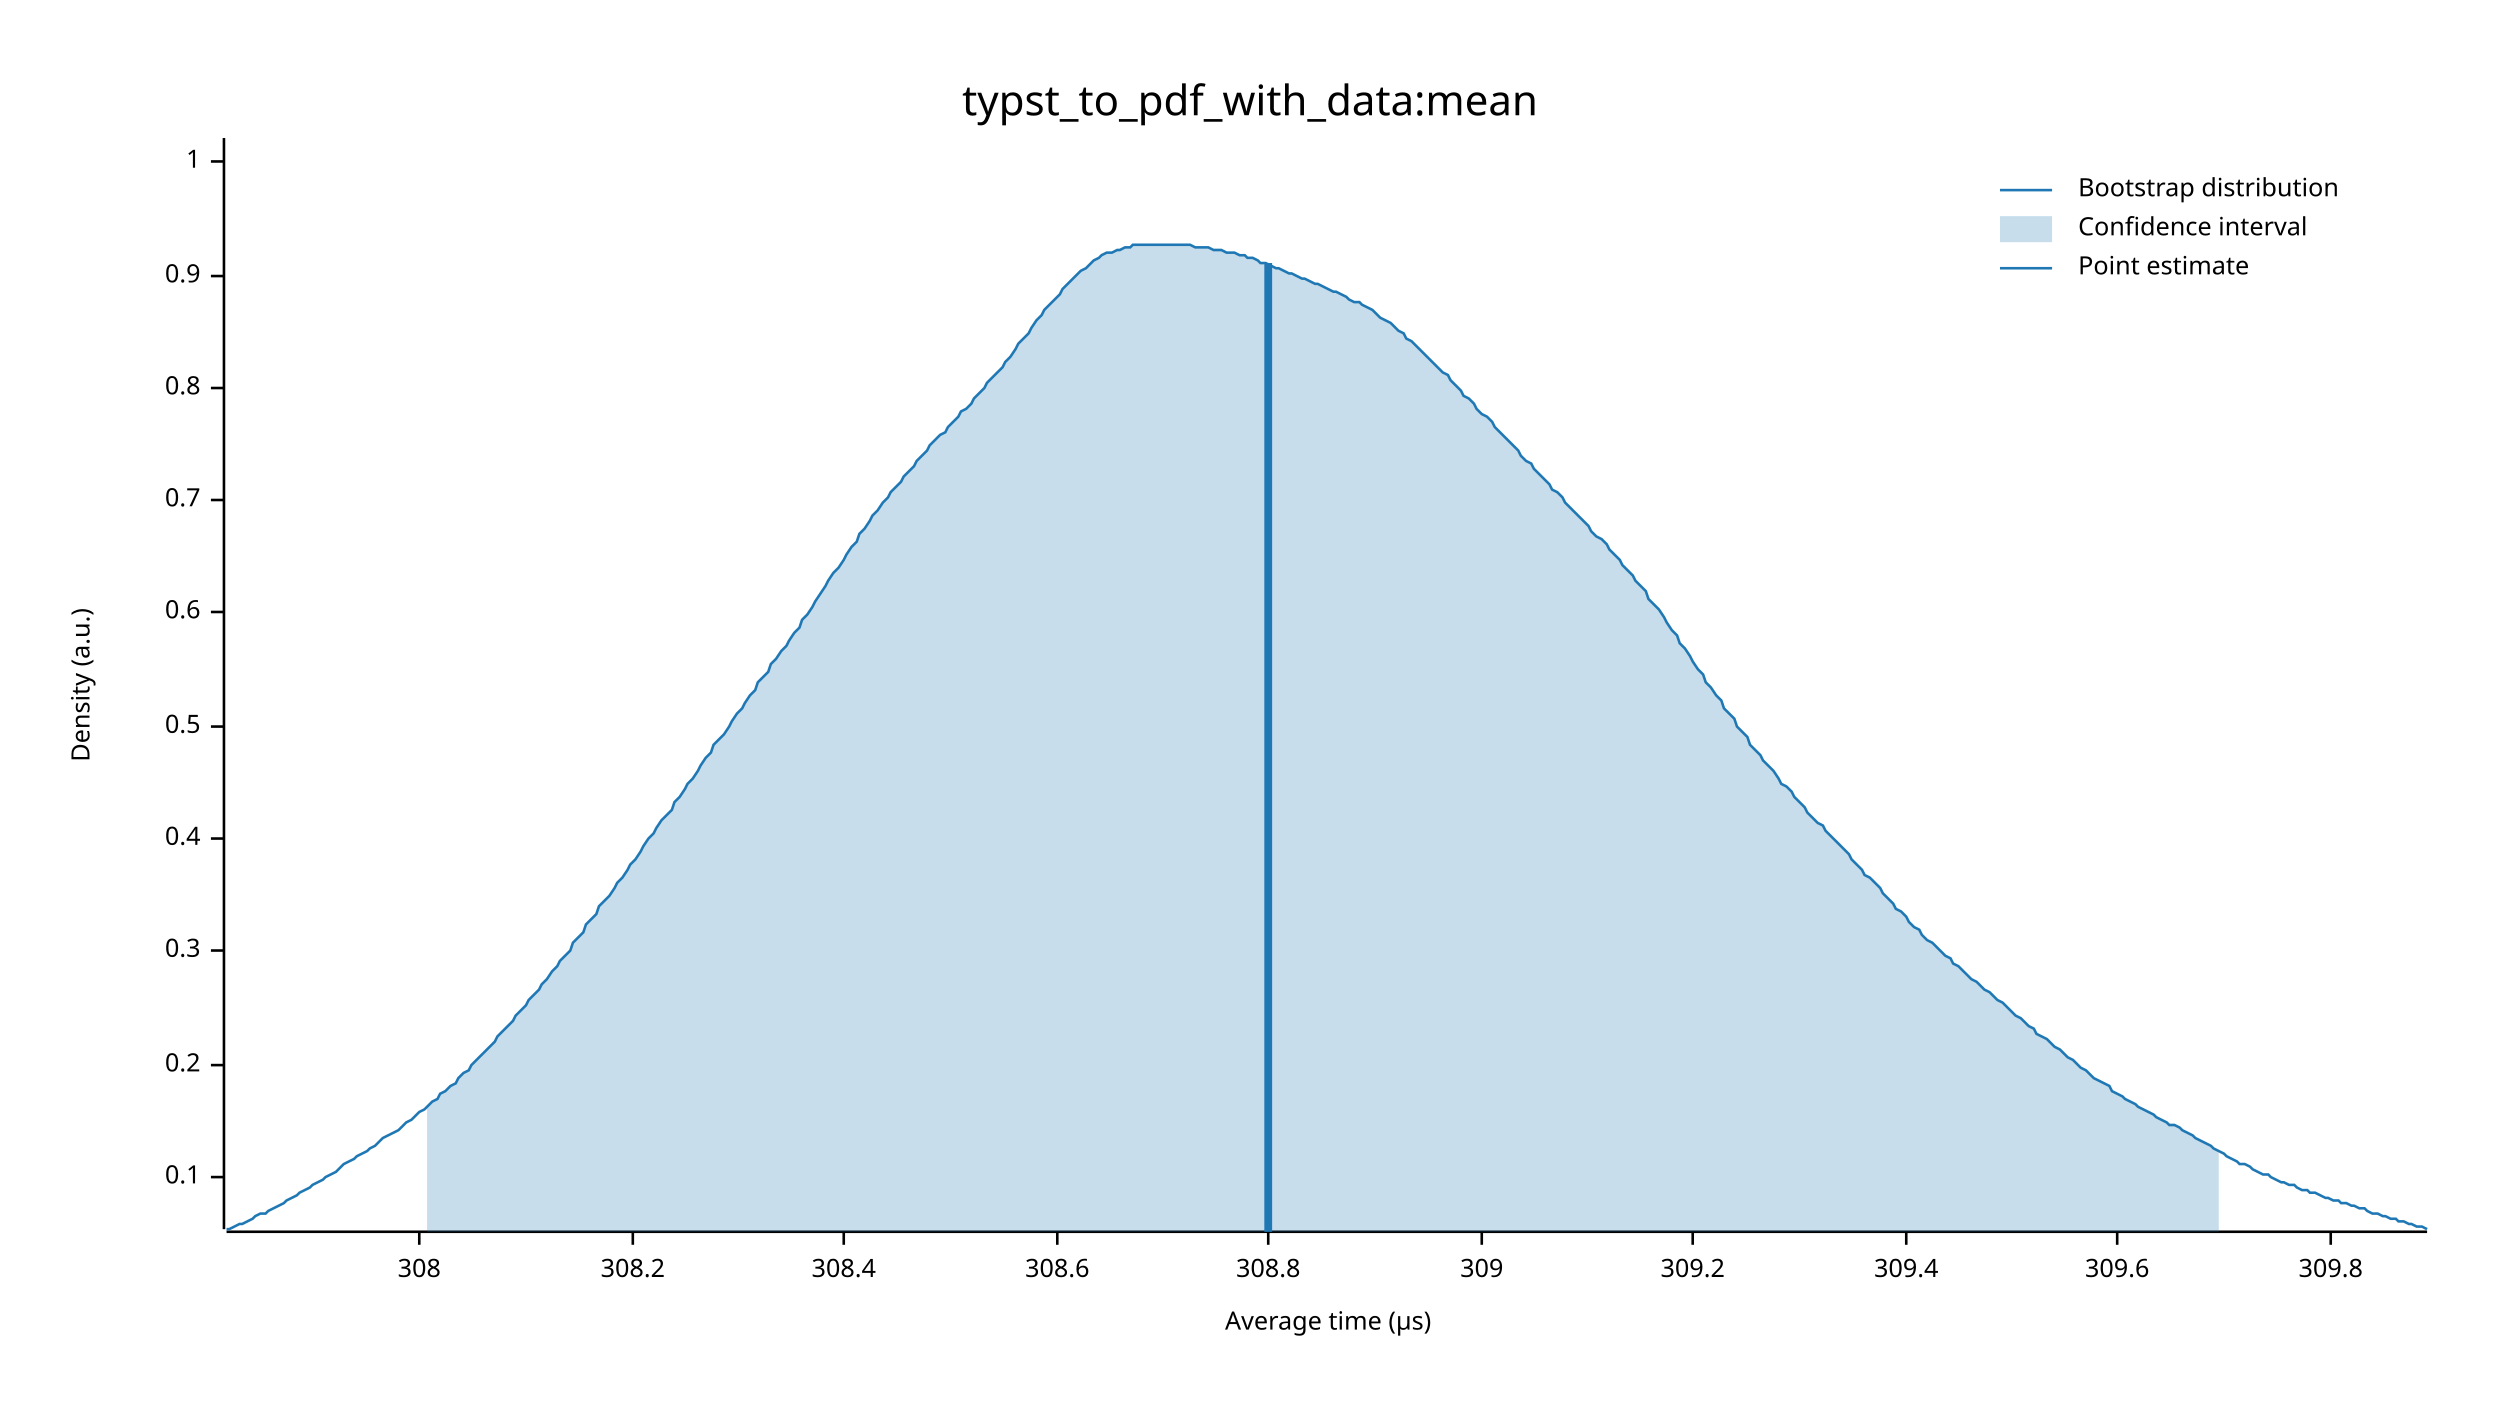
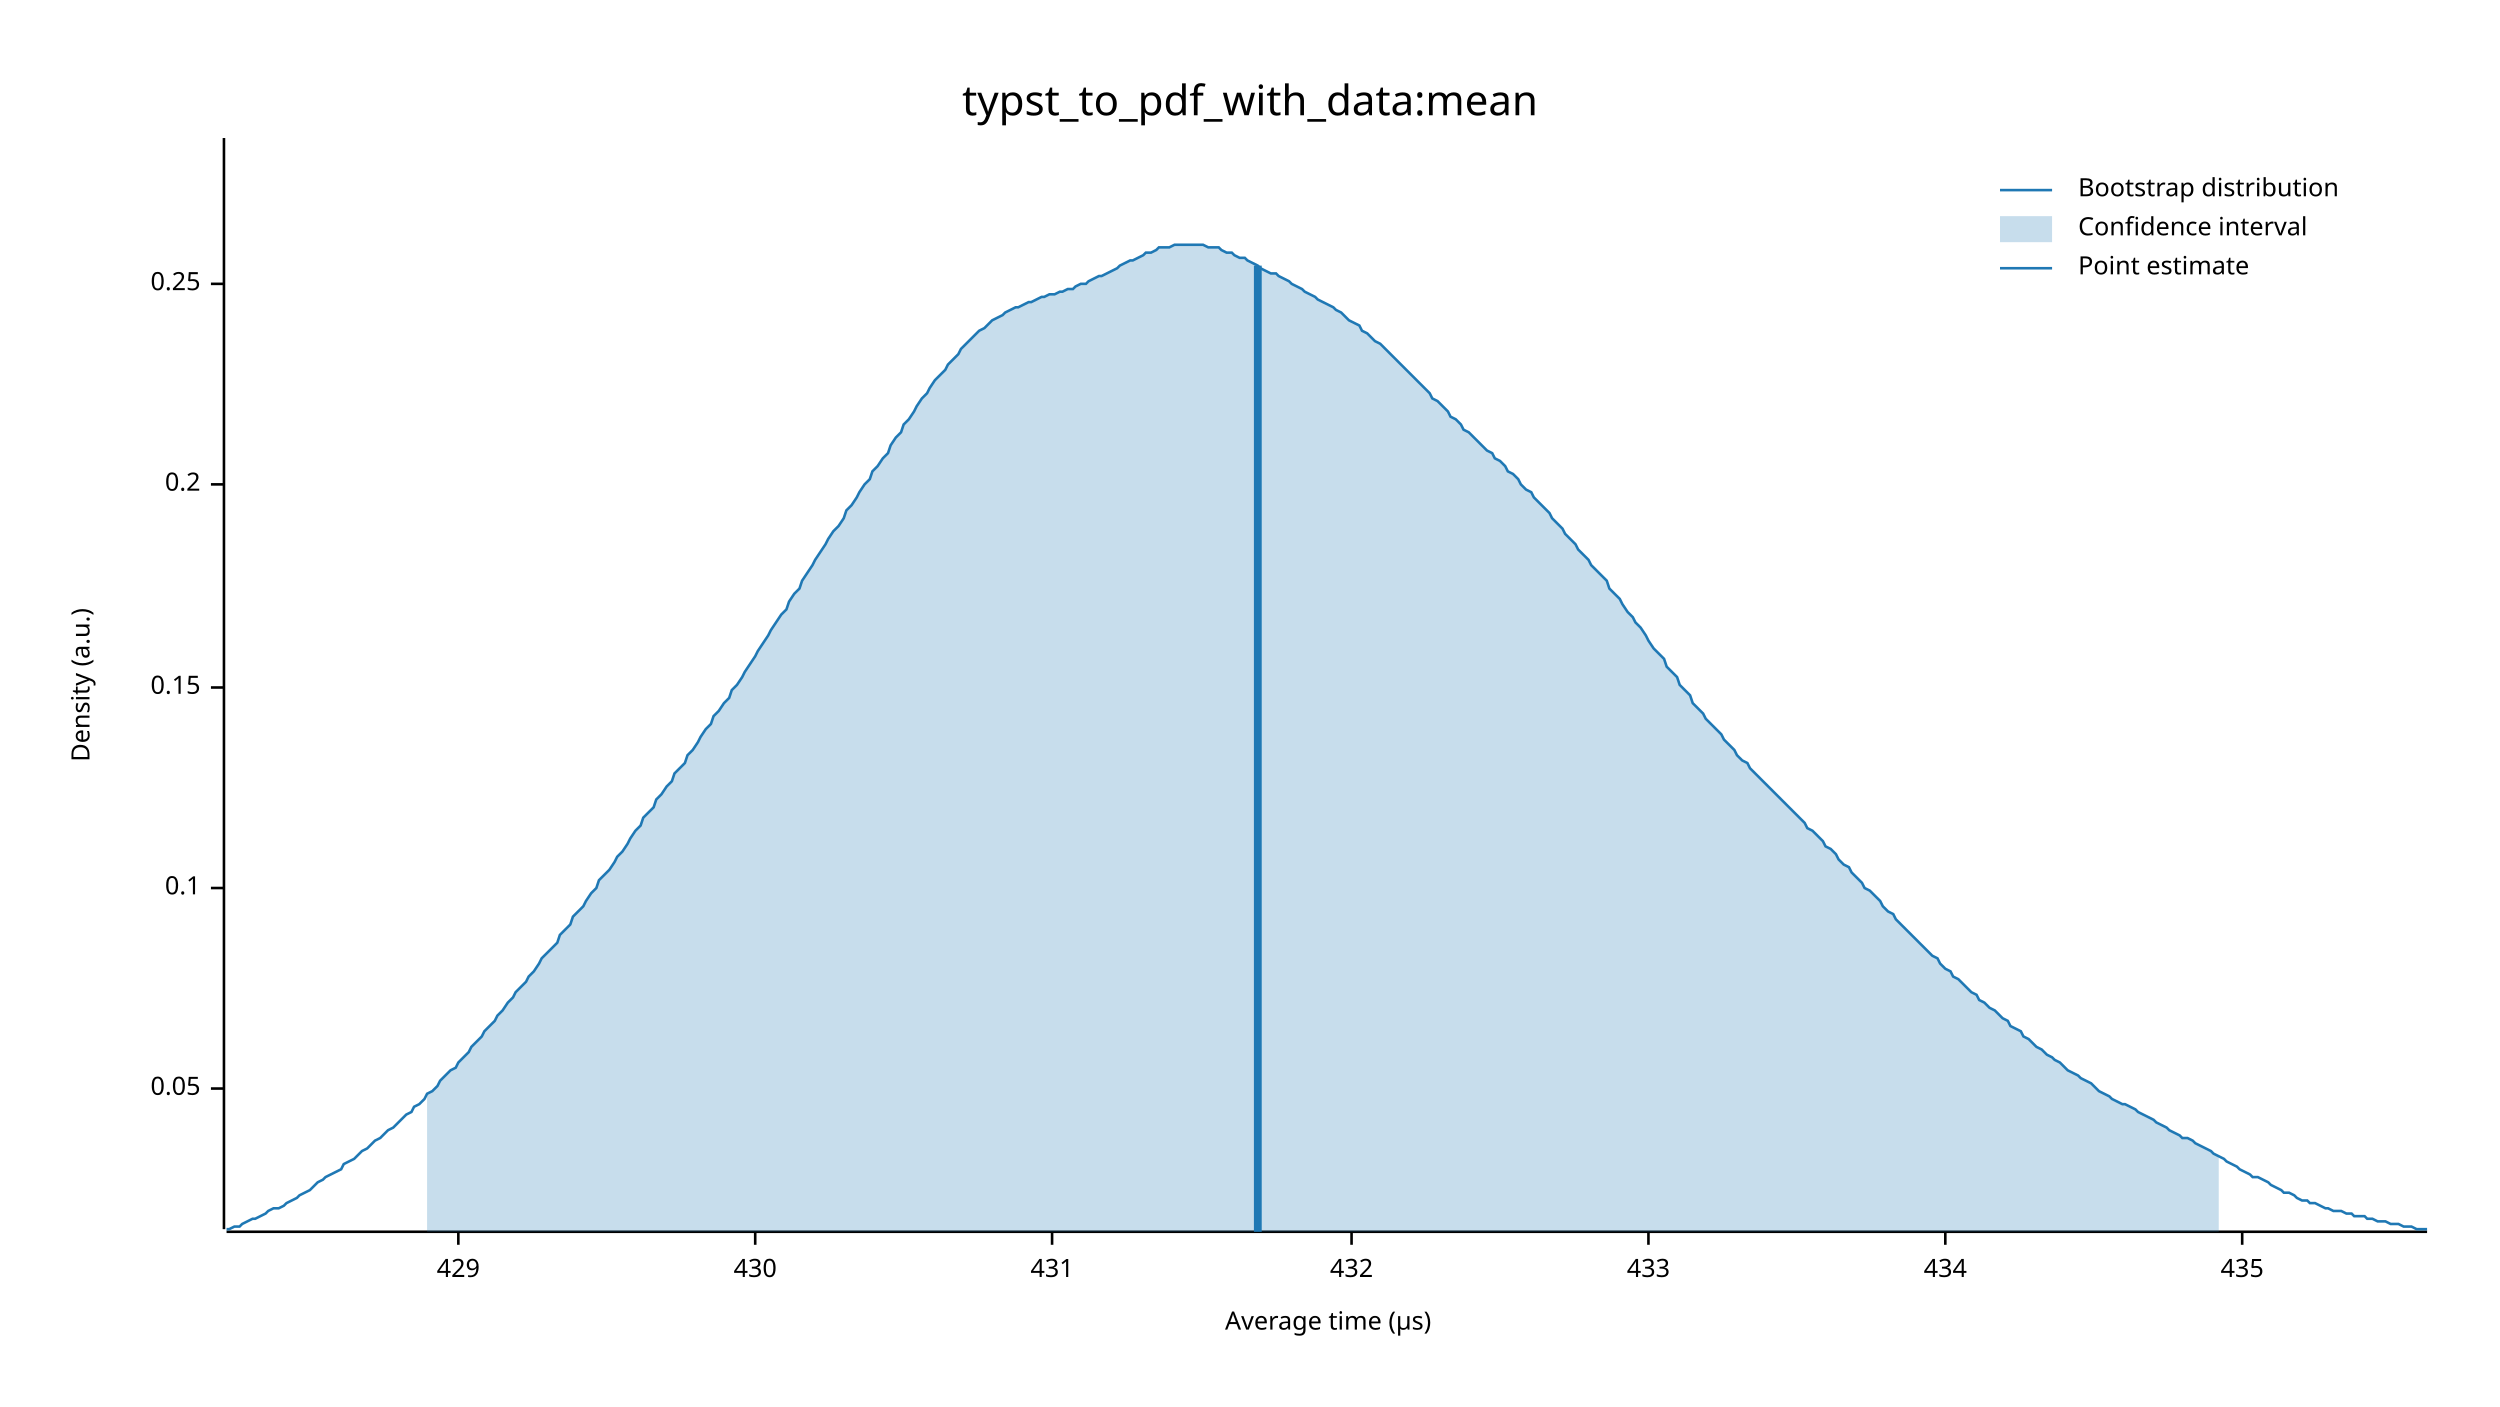
<svg xmlns="http://www.w3.org/2000/svg" width="960" height="540" viewBox="0 0 960 540">
  <text x="480" y="32" dy="0.76em" text-anchor="middle" font-family="sans-serif" font-size="16.129" opacity="1" fill="#000000">
typst_to_pdf_with_data:mean
</text>
  <text x="27" y="263" dy="0.76em" text-anchor="middle" font-family="sans-serif" font-size="9.677" opacity="1" fill="#000000" transform="rotate(270, 27, 263)">
Density (a.u.)
</text>
  <text x="510" y="513" dy="-0.5ex" text-anchor="middle" font-family="sans-serif" font-size="9.677" opacity="1" fill="#000000">
Average time (µs)
</text>
  <polyline fill="none" opacity="1" stroke="#000000" stroke-width="1" points="86,53 86,472 " />
-   <text x="77" y="452" dy="0.5ex" text-anchor="end" font-family="sans-serif" font-size="9.677" opacity="1" fill="#000000">
+   <text x="77" y="418" dy="0.5ex" text-anchor="end" font-family="sans-serif" font-size="9.677" opacity="1" fill="#000000">
+ 0.05
+ </text>
+   <polyline fill="none" opacity="1" stroke="#000000" stroke-width="1" points="81,418 86,418 " />
+   <text x="77" y="341" dy="0.5ex" text-anchor="end" font-family="sans-serif" font-size="9.677" opacity="1" fill="#000000">
0.1
</text>
-   <polyline fill="none" opacity="1" stroke="#000000" stroke-width="1" points="81,452 86,452 " />
-   <text x="77" y="409" dy="0.5ex" text-anchor="end" font-family="sans-serif" font-size="9.677" opacity="1" fill="#000000">
+   <polyline fill="none" opacity="1" stroke="#000000" stroke-width="1" points="81,341 86,341 " />
+   <text x="77" y="264" dy="0.5ex" text-anchor="end" font-family="sans-serif" font-size="9.677" opacity="1" fill="#000000">
+ 0.15
+ </text>
+   <polyline fill="none" opacity="1" stroke="#000000" stroke-width="1" points="81,264 86,264 " />
+   <text x="77" y="186" dy="0.5ex" text-anchor="end" font-family="sans-serif" font-size="9.677" opacity="1" fill="#000000">
0.2
</text>
-   <polyline fill="none" opacity="1" stroke="#000000" stroke-width="1" points="81,409 86,409 " />
-   <text x="77" y="365" dy="0.5ex" text-anchor="end" font-family="sans-serif" font-size="9.677" opacity="1" fill="#000000">
- 0.3
+   <polyline fill="none" opacity="1" stroke="#000000" stroke-width="1" points="81,186 86,186 " />
+   <text x="77" y="109" dy="0.5ex" text-anchor="end" font-family="sans-serif" font-size="9.677" opacity="1" fill="#000000">
+ 0.25
</text>
-   <polyline fill="none" opacity="1" stroke="#000000" stroke-width="1" points="81,365 86,365 " />
-   <text x="77" y="322" dy="0.5ex" text-anchor="end" font-family="sans-serif" font-size="9.677" opacity="1" fill="#000000">
- 0.4
+   <polyline fill="none" opacity="1" stroke="#000000" stroke-width="1" points="81,109 86,109 " />
+   <polyline fill="none" opacity="1" stroke="#000000" stroke-width="1" points="87,473 932,473 " />
+   <text x="176" y="483" dy="0.76em" text-anchor="middle" font-family="sans-serif" font-size="9.677" opacity="1" fill="#000000">
+ 429
</text>
-   <polyline fill="none" opacity="1" stroke="#000000" stroke-width="1" points="81,322 86,322 " />
-   <text x="77" y="279" dy="0.5ex" text-anchor="end" font-family="sans-serif" font-size="9.677" opacity="1" fill="#000000">
- 0.5
+   <polyline fill="none" opacity="1" stroke="#000000" stroke-width="1" points="176,473 176,478 " />
+   <text x="290" y="483" dy="0.76em" text-anchor="middle" font-family="sans-serif" font-size="9.677" opacity="1" fill="#000000">
+ 430
</text>
-   <polyline fill="none" opacity="1" stroke="#000000" stroke-width="1" points="81,279 86,279 " />
-   <text x="77" y="235" dy="0.5ex" text-anchor="end" font-family="sans-serif" font-size="9.677" opacity="1" fill="#000000">
- 0.6
+   <polyline fill="none" opacity="1" stroke="#000000" stroke-width="1" points="290,473 290,478 " />
+   <text x="404" y="483" dy="0.76em" text-anchor="middle" font-family="sans-serif" font-size="9.677" opacity="1" fill="#000000">
+ 431
</text>
-   <polyline fill="none" opacity="1" stroke="#000000" stroke-width="1" points="81,235 86,235 " />
-   <text x="77" y="192" dy="0.5ex" text-anchor="end" font-family="sans-serif" font-size="9.677" opacity="1" fill="#000000">
- 0.7
+   <polyline fill="none" opacity="1" stroke="#000000" stroke-width="1" points="404,473 404,478 " />
+   <text x="519" y="483" dy="0.76em" text-anchor="middle" font-family="sans-serif" font-size="9.677" opacity="1" fill="#000000">
+ 432
</text>
-   <polyline fill="none" opacity="1" stroke="#000000" stroke-width="1" points="81,192 86,192 " />
-   <text x="77" y="149" dy="0.5ex" text-anchor="end" font-family="sans-serif" font-size="9.677" opacity="1" fill="#000000">
- 0.8
+   <polyline fill="none" opacity="1" stroke="#000000" stroke-width="1" points="519,473 519,478 " />
+   <text x="633" y="483" dy="0.76em" text-anchor="middle" font-family="sans-serif" font-size="9.677" opacity="1" fill="#000000">
+ 433
</text>
-   <polyline fill="none" opacity="1" stroke="#000000" stroke-width="1" points="81,149 86,149 " />
-   <text x="77" y="106" dy="0.5ex" text-anchor="end" font-family="sans-serif" font-size="9.677" opacity="1" fill="#000000">
- 0.9
+   <polyline fill="none" opacity="1" stroke="#000000" stroke-width="1" points="633,473 633,478 " />
+   <text x="747" y="483" dy="0.76em" text-anchor="middle" font-family="sans-serif" font-size="9.677" opacity="1" fill="#000000">
+ 434
</text>
-   <polyline fill="none" opacity="1" stroke="#000000" stroke-width="1" points="81,106 86,106 " />
-   <text x="77" y="62" dy="0.5ex" text-anchor="end" font-family="sans-serif" font-size="9.677" opacity="1" fill="#000000">
- 1
+   <polyline fill="none" opacity="1" stroke="#000000" stroke-width="1" points="747,473 747,478 " />
+   <text x="861" y="483" dy="0.76em" text-anchor="middle" font-family="sans-serif" font-size="9.677" opacity="1" fill="#000000">
+ 435
</text>
-   <polyline fill="none" opacity="1" stroke="#000000" stroke-width="1" points="81,62 86,62 " />
-   <polyline fill="none" opacity="1" stroke="#000000" stroke-width="1" points="87,473 932,473 " />
-   <text x="161" y="483" dy="0.76em" text-anchor="middle" font-family="sans-serif" font-size="9.677" opacity="1" fill="#000000">
- 308
- </text>
-   <polyline fill="none" opacity="1" stroke="#000000" stroke-width="1" points="161,473 161,478 " />
-   <text x="243" y="483" dy="0.76em" text-anchor="middle" font-family="sans-serif" font-size="9.677" opacity="1" fill="#000000">
- 308.2
- </text>
-   <polyline fill="none" opacity="1" stroke="#000000" stroke-width="1" points="243,473 243,478 " />
-   <text x="324" y="483" dy="0.76em" text-anchor="middle" font-family="sans-serif" font-size="9.677" opacity="1" fill="#000000">
- 308.4
- </text>
-   <polyline fill="none" opacity="1" stroke="#000000" stroke-width="1" points="324,473 324,478 " />
-   <text x="406" y="483" dy="0.76em" text-anchor="middle" font-family="sans-serif" font-size="9.677" opacity="1" fill="#000000">
- 308.6
- </text>
-   <polyline fill="none" opacity="1" stroke="#000000" stroke-width="1" points="406,473 406,478 " />
-   <text x="487" y="483" dy="0.76em" text-anchor="middle" font-family="sans-serif" font-size="9.677" opacity="1" fill="#000000">
- 308.8
- </text>
-   <polyline fill="none" opacity="1" stroke="#000000" stroke-width="1" points="487,473 487,478 " />
-   <text x="569" y="483" dy="0.76em" text-anchor="middle" font-family="sans-serif" font-size="9.677" opacity="1" fill="#000000">
- 309
- </text>
-   <polyline fill="none" opacity="1" stroke="#000000" stroke-width="1" points="569,473 569,478 " />
-   <text x="650" y="483" dy="0.76em" text-anchor="middle" font-family="sans-serif" font-size="9.677" opacity="1" fill="#000000">
- 309.2
- </text>
-   <polyline fill="none" opacity="1" stroke="#000000" stroke-width="1" points="650,473 650,478 " />
-   <text x="732" y="483" dy="0.76em" text-anchor="middle" font-family="sans-serif" font-size="9.677" opacity="1" fill="#000000">
- 309.4
- </text>
-   <polyline fill="none" opacity="1" stroke="#000000" stroke-width="1" points="732,473 732,478 " />
-   <text x="813" y="483" dy="0.76em" text-anchor="middle" font-family="sans-serif" font-size="9.677" opacity="1" fill="#000000">
- 309.6
- </text>
-   <polyline fill="none" opacity="1" stroke="#000000" stroke-width="1" points="813,473 813,478 " />
-   <text x="895" y="483" dy="0.76em" text-anchor="middle" font-family="sans-serif" font-size="9.677" opacity="1" fill="#000000">
- 309.8
- </text>
-   <polyline fill="none" opacity="1" stroke="#000000" stroke-width="1" points="895,473 895,478 " />
-   <polyline fill="none" opacity="1" stroke="#1F78B4" stroke-width="1" points="87,472 88,472 90,471 92,470 93,470 95,469 97,468 98,467 100,466 102,466 103,465 105,464 107,463 109,462 110,461 112,460 114,459 115,458 117,457 119,456 120,455 122,454 124,453 125,452 127,451 129,450 131,448 132,447 134,446 136,445 137,444 139,443 141,442 142,441 144,440 146,438 147,437 149,436 151,435 153,434 154,433 156,431 158,430 159,429 161,427 163,426 164,425 166,423 168,422 169,420 171,419 173,417 175,416 176,414 178,412 180,411 181,409 183,407 185,405 186,404 188,402 190,400 191,398 193,396 195,394 197,392 198,390 200,388 202,386 203,384 205,382 207,380 208,378 210,376 212,373 214,371 215,369 217,367 219,365 220,362 222,360 224,358 225,355 227,353 229,351 230,348 232,346 234,344 236,341 237,339 239,337 241,334 242,332 244,330 246,327 247,325 249,322 251,320 252,318 254,315 256,313 258,311 259,308 261,306 263,303 264,301 266,299 268,296 269,294 271,291 273,289 274,286 276,284 278,282 280,279 281,277 283,274 285,272 286,270 288,267 290,265 291,262 293,260 295,258 296,255 298,253 300,250 302,248 303,246 305,243 307,241 308,238 310,236 312,233 313,231 315,228 317,225 318,223 320,220 322,218 324,215 325,213 327,210 329,208 330,205 332,203 334,200 335,198 337,196 339,193 341,191 342,189 344,187 346,185 347,183 349,181 351,179 352,177 354,175 356,173 357,171 359,169 361,167 363,166 364,164 366,162 368,160 369,158 371,157 373,155 374,153 376,151 378,149 379,147 381,145 383,143 385,141 386,139 388,137 390,134 391,132 393,130 395,128 396,126 398,123 400,121 401,119 403,117 405,115 407,113 408,111 410,109 412,107 413,106 415,104 417,103 418,102 420,100 422,99 423,98 425,97 427,97 429,96 430,96 432,95 434,95 435,94 437,94 439,94 440,94 442,94 444,94 445,94 447,94 449,94 451,94 452,94 454,94 456,94 457,94 459,95 461,95 462,95 464,95 466,96 468,96 469,96 471,97 473,97 474,97 476,98 478,98 479,99 481,99 483,100 484,101 486,101 488,102 490,103 491,103 493,104 495,105 496,105 498,106 500,107 501,107 503,108 505,109 506,109 508,110 510,111 512,112 513,112 515,113 517,114 518,115 520,116 522,116 523,117 525,118 527,119 528,120 530,122 532,123 534,124 535,125 537,127 539,128 540,130 542,131 544,133 545,134 547,136 549,138 550,139 552,141 554,143 556,144 557,146 559,148 561,150 562,152 564,153 566,155 567,157 569,159 571,160 573,162 574,164 576,166 578,168 579,169 581,171 583,173 584,175 586,177 588,178 589,180 591,182 593,184 595,186 596,188 598,189 600,191 601,193 603,195 605,197 606,198 608,200 610,202 611,204 613,206 615,207 617,209 618,211 620,213 622,215 623,217 625,219 627,221 628,223 630,225 632,227 633,230 635,232 637,234 639,237 640,239 642,242 644,244 645,247 647,249 649,252 650,254 652,257 654,259 655,262 657,264 659,267 661,269 662,272 664,274 666,276 667,279 669,281 671,283 672,286 674,288 676,290 677,292 679,294 681,296 683,299 684,301 686,302 688,304 689,306 691,308 693,310 694,312 696,314 698,316 700,317 701,319 703,321 705,323 706,324 708,326 710,328 711,330 713,332 715,334 716,336 718,337 720,339 722,341 723,343 725,345 727,347 728,349 730,350 732,352 733,354 735,356 737,357 738,359 740,361 742,362 744,364 745,365 747,367 749,368 750,370 752,371 754,373 755,374 757,376 759,377 760,378 762,380 764,381 766,383 767,384 769,385 771,387 772,388 774,390 776,391 777,392 779,394 781,395 782,397 784,398 786,399 788,401 789,402 791,403 793,405 794,406 796,407 798,409 799,410 801,411 803,413 804,414 806,415 808,416 810,417 811,419 813,420 815,421 816,422 818,423 820,424 821,425 823,426 825,427 827,428 828,429 830,430 832,431 833,432 835,432 837,433 838,434 840,435 842,436 843,437 845,438 847,439 849,440 850,441 852,442 854,443 855,444 857,445 859,446 860,447 862,447 864,448 865,449 867,450 869,451 871,451 872,452 874,453 876,454 877,454 879,455 881,455 882,456 884,457 886,457 887,458 889,458 891,459 893,460 894,460 896,461 898,461 899,462 901,462 903,463 904,463 906,464 908,464 909,465 911,466 913,466 915,467 916,467 918,468 920,468 921,469 923,469 925,470 926,470 928,471 930,471 932,472 " />
-   <polygon opacity="0.25" fill="#1F78B4" points="164,425 166,423 168,422 169,420 171,419 173,417 175,416 176,414 178,412 180,411 181,409 183,407 185,405 186,404 188,402 190,400 191,398 193,396 195,394 197,392 198,390 200,388 202,386 203,384 205,382 207,380 208,378 210,376 212,373 214,371 215,369 217,367 219,365 220,362 222,360 224,358 225,355 227,353 229,351 230,348 232,346 234,344 236,341 237,339 239,337 241,334 242,332 244,330 246,327 247,325 249,322 251,320 252,318 254,315 256,313 258,311 259,308 261,306 263,303 264,301 266,299 268,296 269,294 271,291 273,289 274,286 276,284 278,282 280,279 281,277 283,274 285,272 286,270 288,267 290,265 291,262 293,260 295,258 296,255 298,253 300,250 302,248 303,246 305,243 307,241 308,238 310,236 312,233 313,231 315,228 317,225 318,223 320,220 322,218 324,215 325,213 327,210 329,208 330,205 332,203 334,200 335,198 337,196 339,193 341,191 342,189 344,187 346,185 347,183 349,181 351,179 352,177 354,175 356,173 357,171 359,169 361,167 363,166 364,164 366,162 368,160 369,158 371,157 373,155 374,153 376,151 378,149 379,147 381,145 383,143 385,141 386,139 388,137 390,134 391,132 393,130 395,128 396,126 398,123 400,121 401,119 403,117 405,115 407,113 408,111 410,109 412,107 413,106 415,104 417,103 418,102 420,100 422,99 423,98 425,97 427,97 429,96 430,96 432,95 434,95 435,94 437,94 439,94 440,94 442,94 444,94 445,94 447,94 449,94 451,94 452,94 454,94 456,94 457,94 459,95 461,95 462,95 464,95 466,96 468,96 469,96 471,97 473,97 474,97 476,98 478,98 479,99 481,99 483,100 484,101 486,101 488,102 490,103 491,103 493,104 495,105 496,105 498,106 500,107 501,107 503,108 505,109 506,109 508,110 510,111 512,112 513,112 515,113 517,114 518,115 520,116 522,116 523,117 525,118 527,119 528,120 530,122 532,123 534,124 535,125 537,127 539,128 540,130 542,131 544,133 545,134 547,136 549,138 550,139 552,141 554,143 556,144 557,146 559,148 561,150 562,152 564,153 566,155 567,157 569,159 571,160 573,162 574,164 576,166 578,168 579,169 581,171 583,173 584,175 586,177 588,178 589,180 591,182 593,184 595,186 596,188 598,189 600,191 601,193 603,195 605,197 606,198 608,200 610,202 611,204 613,206 615,207 617,209 618,211 620,213 622,215 623,217 625,219 627,221 628,223 630,225 632,227 633,230 635,232 637,234 639,237 640,239 642,242 644,244 645,247 647,249 649,252 650,254 652,257 654,259 655,262 657,264 659,267 661,269 662,272 664,274 666,276 667,279 669,281 671,283 672,286 674,288 676,290 677,292 679,294 681,296 683,299 684,301 686,302 688,304 689,306 691,308 693,310 694,312 696,314 698,316 700,317 701,319 703,321 705,323 706,324 708,326 710,328 711,330 713,332 715,334 716,336 718,337 720,339 722,341 723,343 725,345 727,347 728,349 730,350 732,352 733,354 735,356 737,357 738,359 740,361 742,362 744,364 745,365 747,367 749,368 750,370 752,371 754,373 755,374 757,376 759,377 760,378 762,380 764,381 766,383 767,384 769,385 771,387 772,388 774,390 776,391 777,392 779,394 781,395 782,397 784,398 786,399 788,401 789,402 791,403 793,405 794,406 796,407 798,409 799,410 801,411 803,413 804,414 806,415 808,416 810,417 811,419 813,420 815,421 816,422 818,423 820,424 821,425 823,426 825,427 827,428 828,429 830,430 832,431 833,432 835,432 837,433 838,434 840,435 842,436 843,437 845,438 847,439 849,440 850,441 852,442 852,473 164,473 " />
-   <polyline fill="none" opacity="1" stroke="#1F78B4" stroke-width="3" points="487,473 487,101 " />
+   <polyline fill="none" opacity="1" stroke="#000000" stroke-width="1" points="861,473 861,478 " />
+   <polyline fill="none" opacity="1" stroke="#1F78B4" stroke-width="1" points="87,472 88,472 90,471 92,471 93,470 95,469 97,468 98,468 100,467 102,466 103,465 105,464 107,464 109,463 110,462 112,461 114,460 115,459 117,458 119,457 120,456 122,454 124,453 125,452 127,451 129,450 131,449 132,447 134,446 136,445 137,444 139,442 141,441 142,440 144,438 146,437 147,436 149,434 151,433 153,431 154,430 156,428 158,427 159,425 161,424 163,422 164,420 166,419 168,417 169,415 171,413 173,411 175,410 176,408 178,406 180,404 181,402 183,400 185,398 186,396 188,394 190,392 191,390 193,388 195,385 197,383 198,381 200,379 202,377 203,375 205,373 207,370 208,368 210,366 212,364 214,362 215,359 217,357 219,355 220,352 222,350 224,348 225,346 227,343 229,341 230,338 232,336 234,334 236,331 237,329 239,327 241,324 242,322 244,319 246,317 247,314 249,312 251,310 252,307 254,305 256,302 258,300 259,297 261,295 263,293 264,290 266,288 268,285 269,283 271,280 273,278 274,275 276,273 278,270 280,268 281,265 283,263 285,260 286,258 288,255 290,252 291,250 293,247 295,244 296,242 298,239 300,236 302,234 303,231 305,228 307,226 308,223 310,220 312,217 313,215 315,212 317,209 318,207 320,204 322,202 324,199 325,196 327,194 329,191 330,189 332,186 334,184 335,181 337,179 339,176 341,174 342,171 344,168 346,166 347,163 349,161 351,158 352,156 354,153 356,151 357,149 359,146 361,144 363,142 364,140 366,138 368,136 369,134 371,132 373,130 374,129 376,127 378,126 379,125 381,123 383,122 385,121 386,120 388,119 390,118 391,118 393,117 395,116 396,116 398,115 400,114 401,114 403,113 405,113 407,112 408,112 410,111 412,111 413,110 415,109 417,109 418,108 420,107 422,106 423,106 425,105 427,104 429,103 430,102 432,101 434,100 435,100 437,99 439,98 440,97 442,97 444,96 445,95 447,95 449,95 451,94 452,94 454,94 456,94 457,94 459,94 461,94 462,94 464,95 466,95 468,95 469,96 471,97 473,97 474,98 476,99 478,99 479,100 481,101 483,102 484,103 486,104 488,105 490,105 491,106 493,107 495,108 496,109 498,110 500,111 501,112 503,113 505,114 506,115 508,116 510,117 512,118 513,119 515,120 517,122 518,123 520,124 522,125 523,127 525,128 527,130 528,131 530,132 532,134 534,136 535,137 537,139 539,141 540,142 542,144 544,146 545,147 547,149 549,151 550,153 552,154 554,156 556,158 557,160 559,161 561,163 562,165 564,166 566,168 567,169 569,171 571,173 573,174 574,176 576,177 578,179 579,181 581,182 583,184 584,186 586,188 588,189 589,191 591,193 593,195 595,197 596,199 598,201 600,203 601,205 603,207 605,209 606,211 608,213 610,215 611,217 613,219 615,221 617,223 618,226 620,228 622,230 623,232 625,235 627,237 628,239 630,241 632,244 633,246 635,249 637,251 639,253 640,256 642,258 644,260 645,263 647,265 649,267 650,270 652,272 654,274 655,276 657,278 659,280 661,282 662,284 664,286 666,288 667,290 669,292 671,293 672,295 674,297 676,299 677,300 679,302 681,304 683,306 684,307 686,309 688,311 689,312 691,314 693,316 694,318 696,319 698,321 700,323 701,325 703,326 705,328 706,330 708,332 710,333 711,335 713,337 715,339 716,341 718,342 720,344 722,346 723,348 725,350 727,351 728,353 730,355 732,357 733,358 735,360 737,362 738,363 740,365 742,367 744,368 745,370 747,372 749,373 750,375 752,376 754,378 755,379 757,381 759,382 760,384 762,385 764,387 766,388 767,389 769,391 771,392 772,394 774,395 776,396 777,398 779,399 781,401 782,402 784,403 786,405 788,406 789,407 791,408 793,410 794,411 796,412 798,413 799,414 801,415 803,416 804,417 806,419 808,420 810,421 811,422 813,423 815,424 816,424 818,425 820,426 821,427 823,428 825,429 827,430 828,431 830,432 832,433 833,434 835,435 837,436 838,437 840,437 842,438 843,439 845,440 847,441 849,442 850,443 852,444 854,445 855,446 857,447 859,448 860,449 862,450 864,451 865,452 867,452 869,453 871,454 872,455 874,456 876,457 877,458 879,458 881,459 882,460 884,461 886,461 887,462 889,462 891,463 893,464 894,464 896,465 898,465 899,465 901,466 903,466 904,467 906,467 908,467 909,468 911,468 913,469 915,469 916,469 918,470 920,470 921,470 923,471 925,471 926,471 928,472 930,472 932,472 " />
+   <polygon opacity="0.25" fill="#1F78B4" points="164,420 166,419 168,417 169,415 171,413 173,411 175,410 176,408 178,406 180,404 181,402 183,400 185,398 186,396 188,394 190,392 191,390 193,388 195,385 197,383 198,381 200,379 202,377 203,375 205,373 207,370 208,368 210,366 212,364 214,362 215,359 217,357 219,355 220,352 222,350 224,348 225,346 227,343 229,341 230,338 232,336 234,334 236,331 237,329 239,327 241,324 242,322 244,319 246,317 247,314 249,312 251,310 252,307 254,305 256,302 258,300 259,297 261,295 263,293 264,290 266,288 268,285 269,283 271,280 273,278 274,275 276,273 278,270 280,268 281,265 283,263 285,260 286,258 288,255 290,252 291,250 293,247 295,244 296,242 298,239 300,236 302,234 303,231 305,228 307,226 308,223 310,220 312,217 313,215 315,212 317,209 318,207 320,204 322,202 324,199 325,196 327,194 329,191 330,189 332,186 334,184 335,181 337,179 339,176 341,174 342,171 344,168 346,166 347,163 349,161 351,158 352,156 354,153 356,151 357,149 359,146 361,144 363,142 364,140 366,138 368,136 369,134 371,132 373,130 374,129 376,127 378,126 379,125 381,123 383,122 385,121 386,120 388,119 390,118 391,118 393,117 395,116 396,116 398,115 400,114 401,114 403,113 405,113 407,112 408,112 410,111 412,111 413,110 415,109 417,109 418,108 420,107 422,106 423,106 425,105 427,104 429,103 430,102 432,101 434,100 435,100 437,99 439,98 440,97 442,97 444,96 445,95 447,95 449,95 451,94 452,94 454,94 456,94 457,94 459,94 461,94 462,94 464,95 466,95 468,95 469,96 471,97 473,97 474,98 476,99 478,99 479,100 481,101 483,102 484,103 486,104 488,105 490,105 491,106 493,107 495,108 496,109 498,110 500,111 501,112 503,113 505,114 506,115 508,116 510,117 512,118 513,119 515,120 517,122 518,123 520,124 522,125 523,127 525,128 527,130 528,131 530,132 532,134 534,136 535,137 537,139 539,141 540,142 542,144 544,146 545,147 547,149 549,151 550,153 552,154 554,156 556,158 557,160 559,161 561,163 562,165 564,166 566,168 567,169 569,171 571,173 573,174 574,176 576,177 578,179 579,181 581,182 583,184 584,186 586,188 588,189 589,191 591,193 593,195 595,197 596,199 598,201 600,203 601,205 603,207 605,209 606,211 608,213 610,215 611,217 613,219 615,221 617,223 618,226 620,228 622,230 623,232 625,235 627,237 628,239 630,241 632,244 633,246 635,249 637,251 639,253 640,256 642,258 644,260 645,263 647,265 649,267 650,270 652,272 654,274 655,276 657,278 659,280 661,282 662,284 664,286 666,288 667,290 669,292 671,293 672,295 674,297 676,299 677,300 679,302 681,304 683,306 684,307 686,309 688,311 689,312 691,314 693,316 694,318 696,319 698,321 700,323 701,325 703,326 705,328 706,330 708,332 710,333 711,335 713,337 715,339 716,341 718,342 720,344 722,346 723,348 725,350 727,351 728,353 730,355 732,357 733,358 735,360 737,362 738,363 740,365 742,367 744,368 745,370 747,372 749,373 750,375 752,376 754,378 755,379 757,381 759,382 760,384 762,385 764,387 766,388 767,389 769,391 771,392 772,394 774,395 776,396 777,398 779,399 781,401 782,402 784,403 786,405 788,406 789,407 791,408 793,410 794,411 796,412 798,413 799,414 801,415 803,416 804,417 806,419 808,420 810,421 811,422 813,423 815,424 816,424 818,425 820,426 821,427 823,428 825,429 827,430 828,431 830,432 832,433 833,434 835,435 837,436 838,437 840,437 842,438 843,439 845,440 847,441 849,442 850,443 852,444 852,473 164,473 " />
+   <polyline fill="none" opacity="1" stroke="#1F78B4" stroke-width="3" points="483,473 483,102 " />
  <text x="798" y="68" dy="0.76em" text-anchor="start" font-family="sans-serif" font-size="9.677" opacity="1" fill="#000000">
Bootstrap distribution
</text>
  <text x="798" y="83" dy="0.76em" text-anchor="start" font-family="sans-serif" font-size="9.677" opacity="1" fill="#000000">
Confidence interval
</text>
  <text x="798" y="98" dy="0.76em" text-anchor="start" font-family="sans-serif" font-size="9.677" opacity="1" fill="#000000">
Point estimate
</text>
  <polyline fill="none" opacity="1" stroke="#1F78B4" stroke-width="1" points="768,73 788,73 " />
  <rect x="768" y="83" width="20" height="10" opacity="0.25" fill="#1F78B4" stroke="none" />
  <polyline fill="none" opacity="1" stroke="#1F78B4" stroke-width="1" points="768,103 788,103 " />
</svg>
